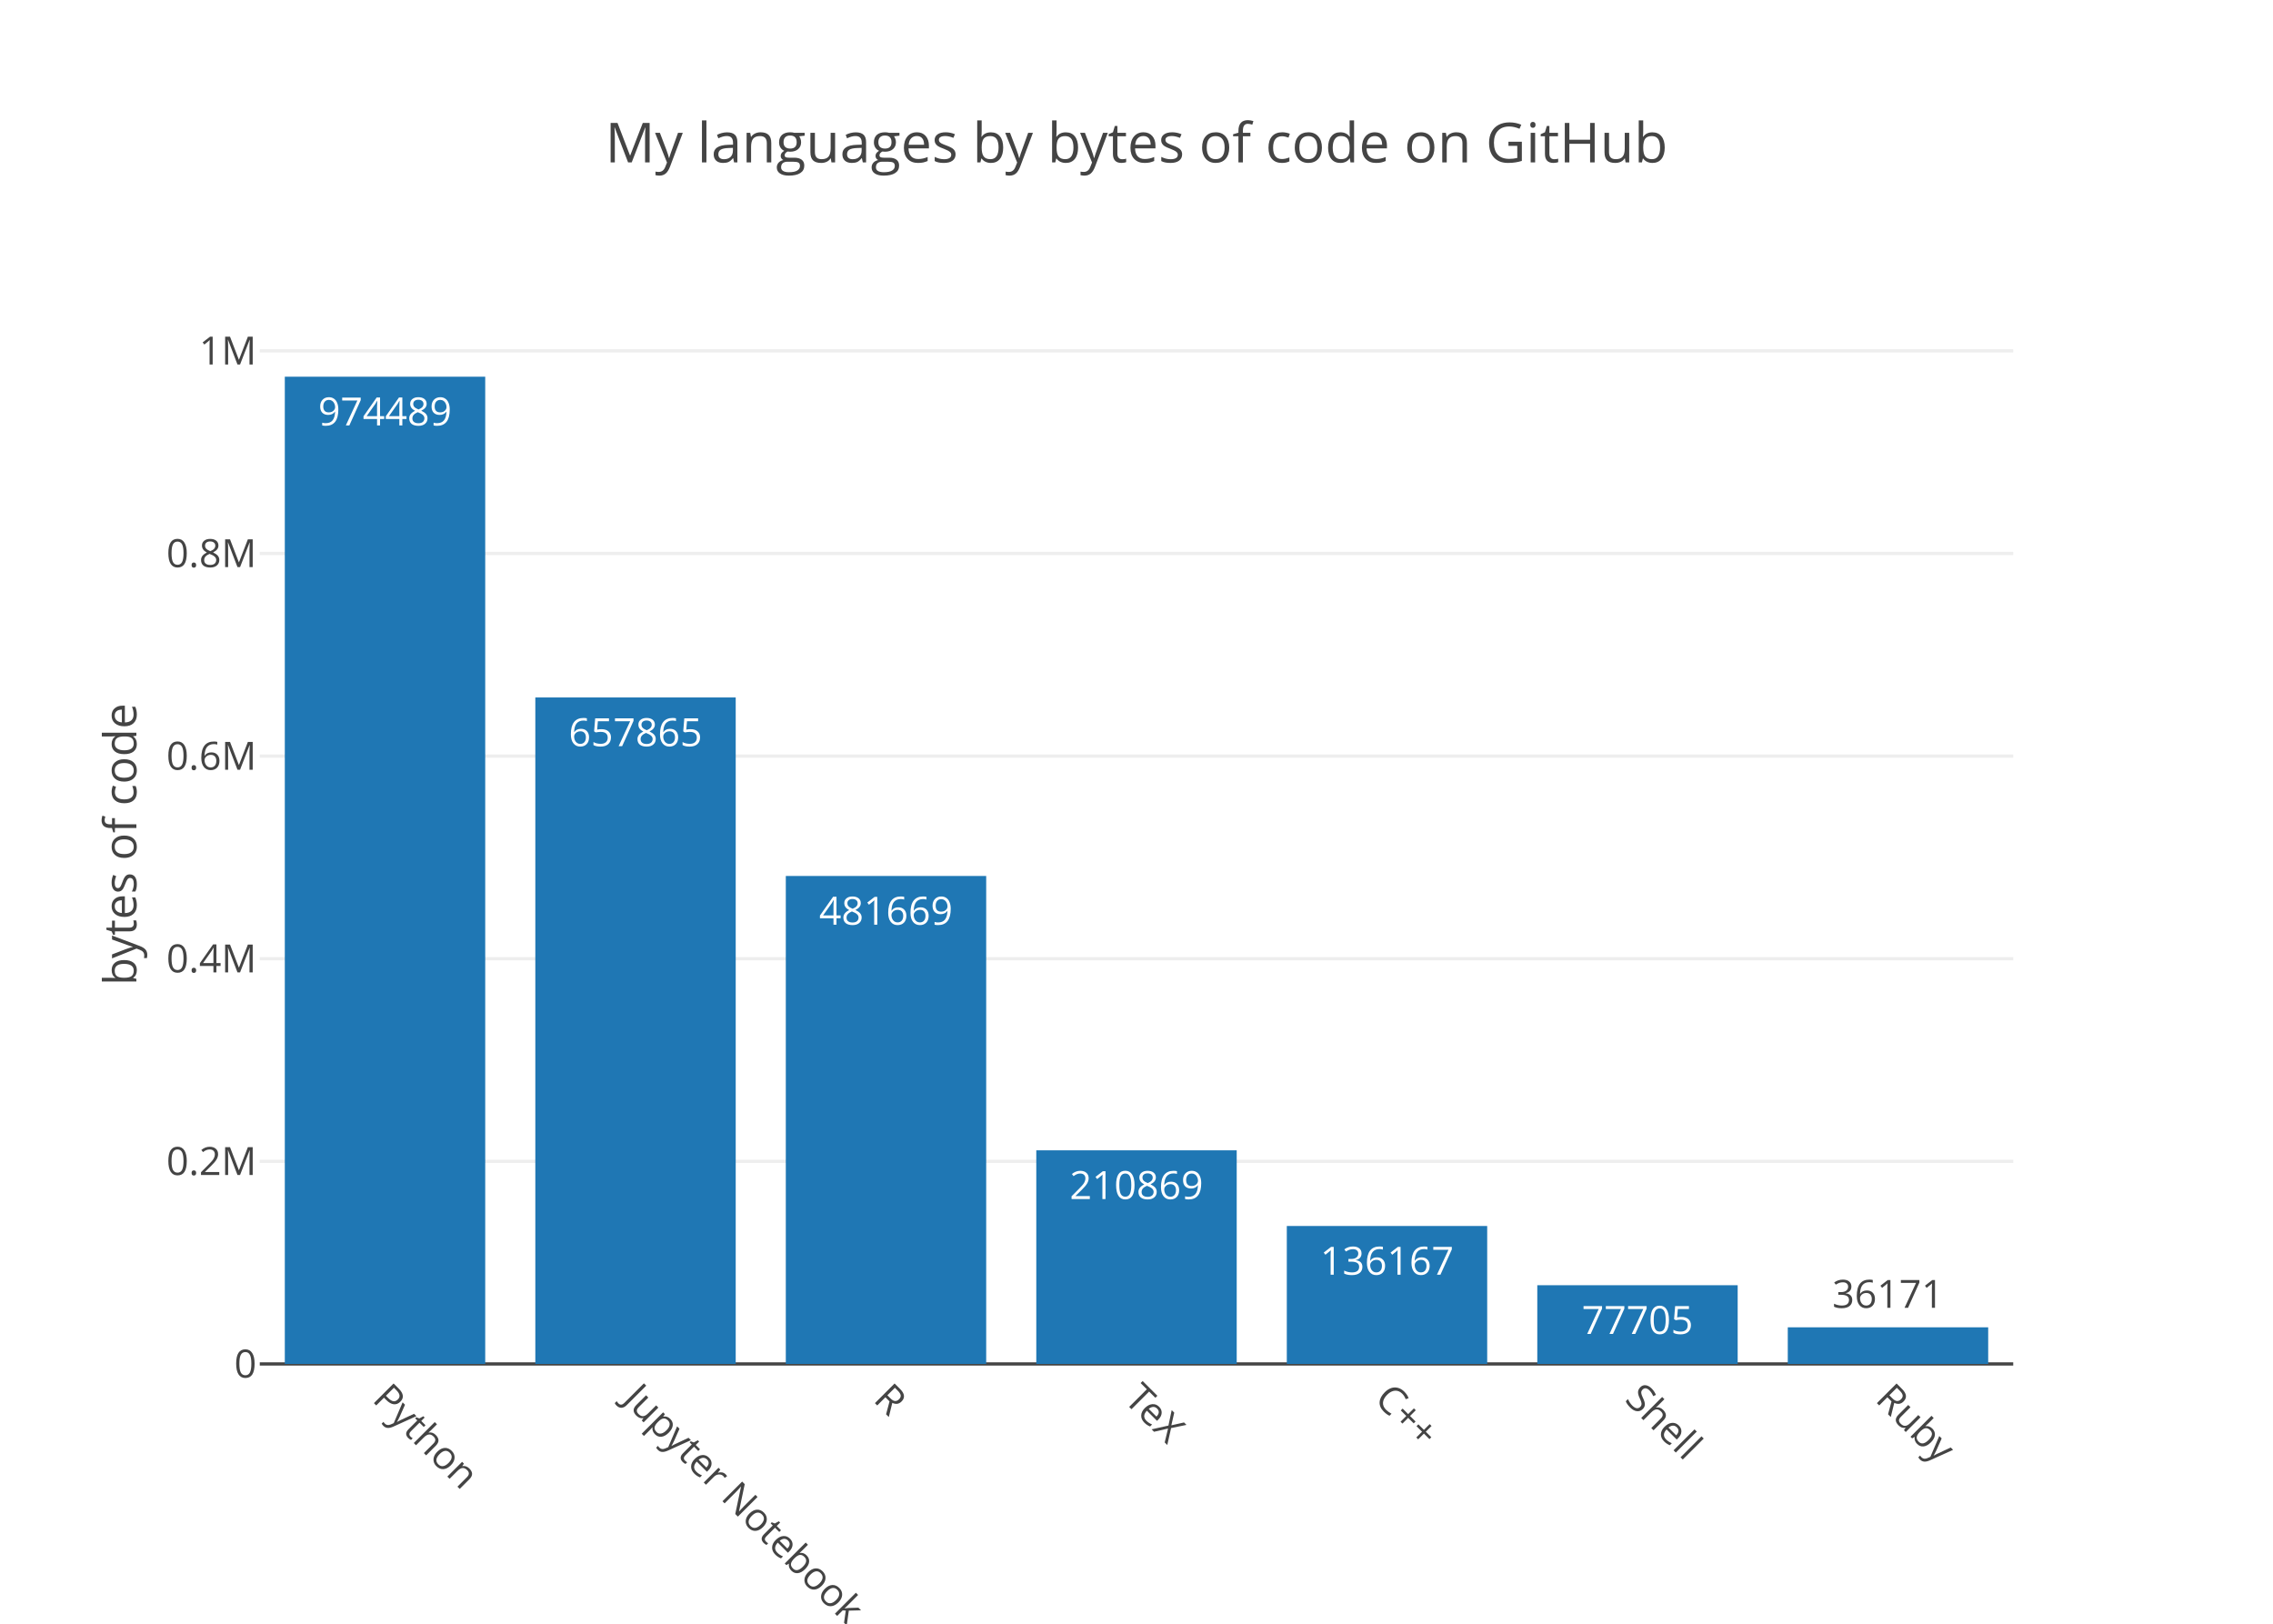
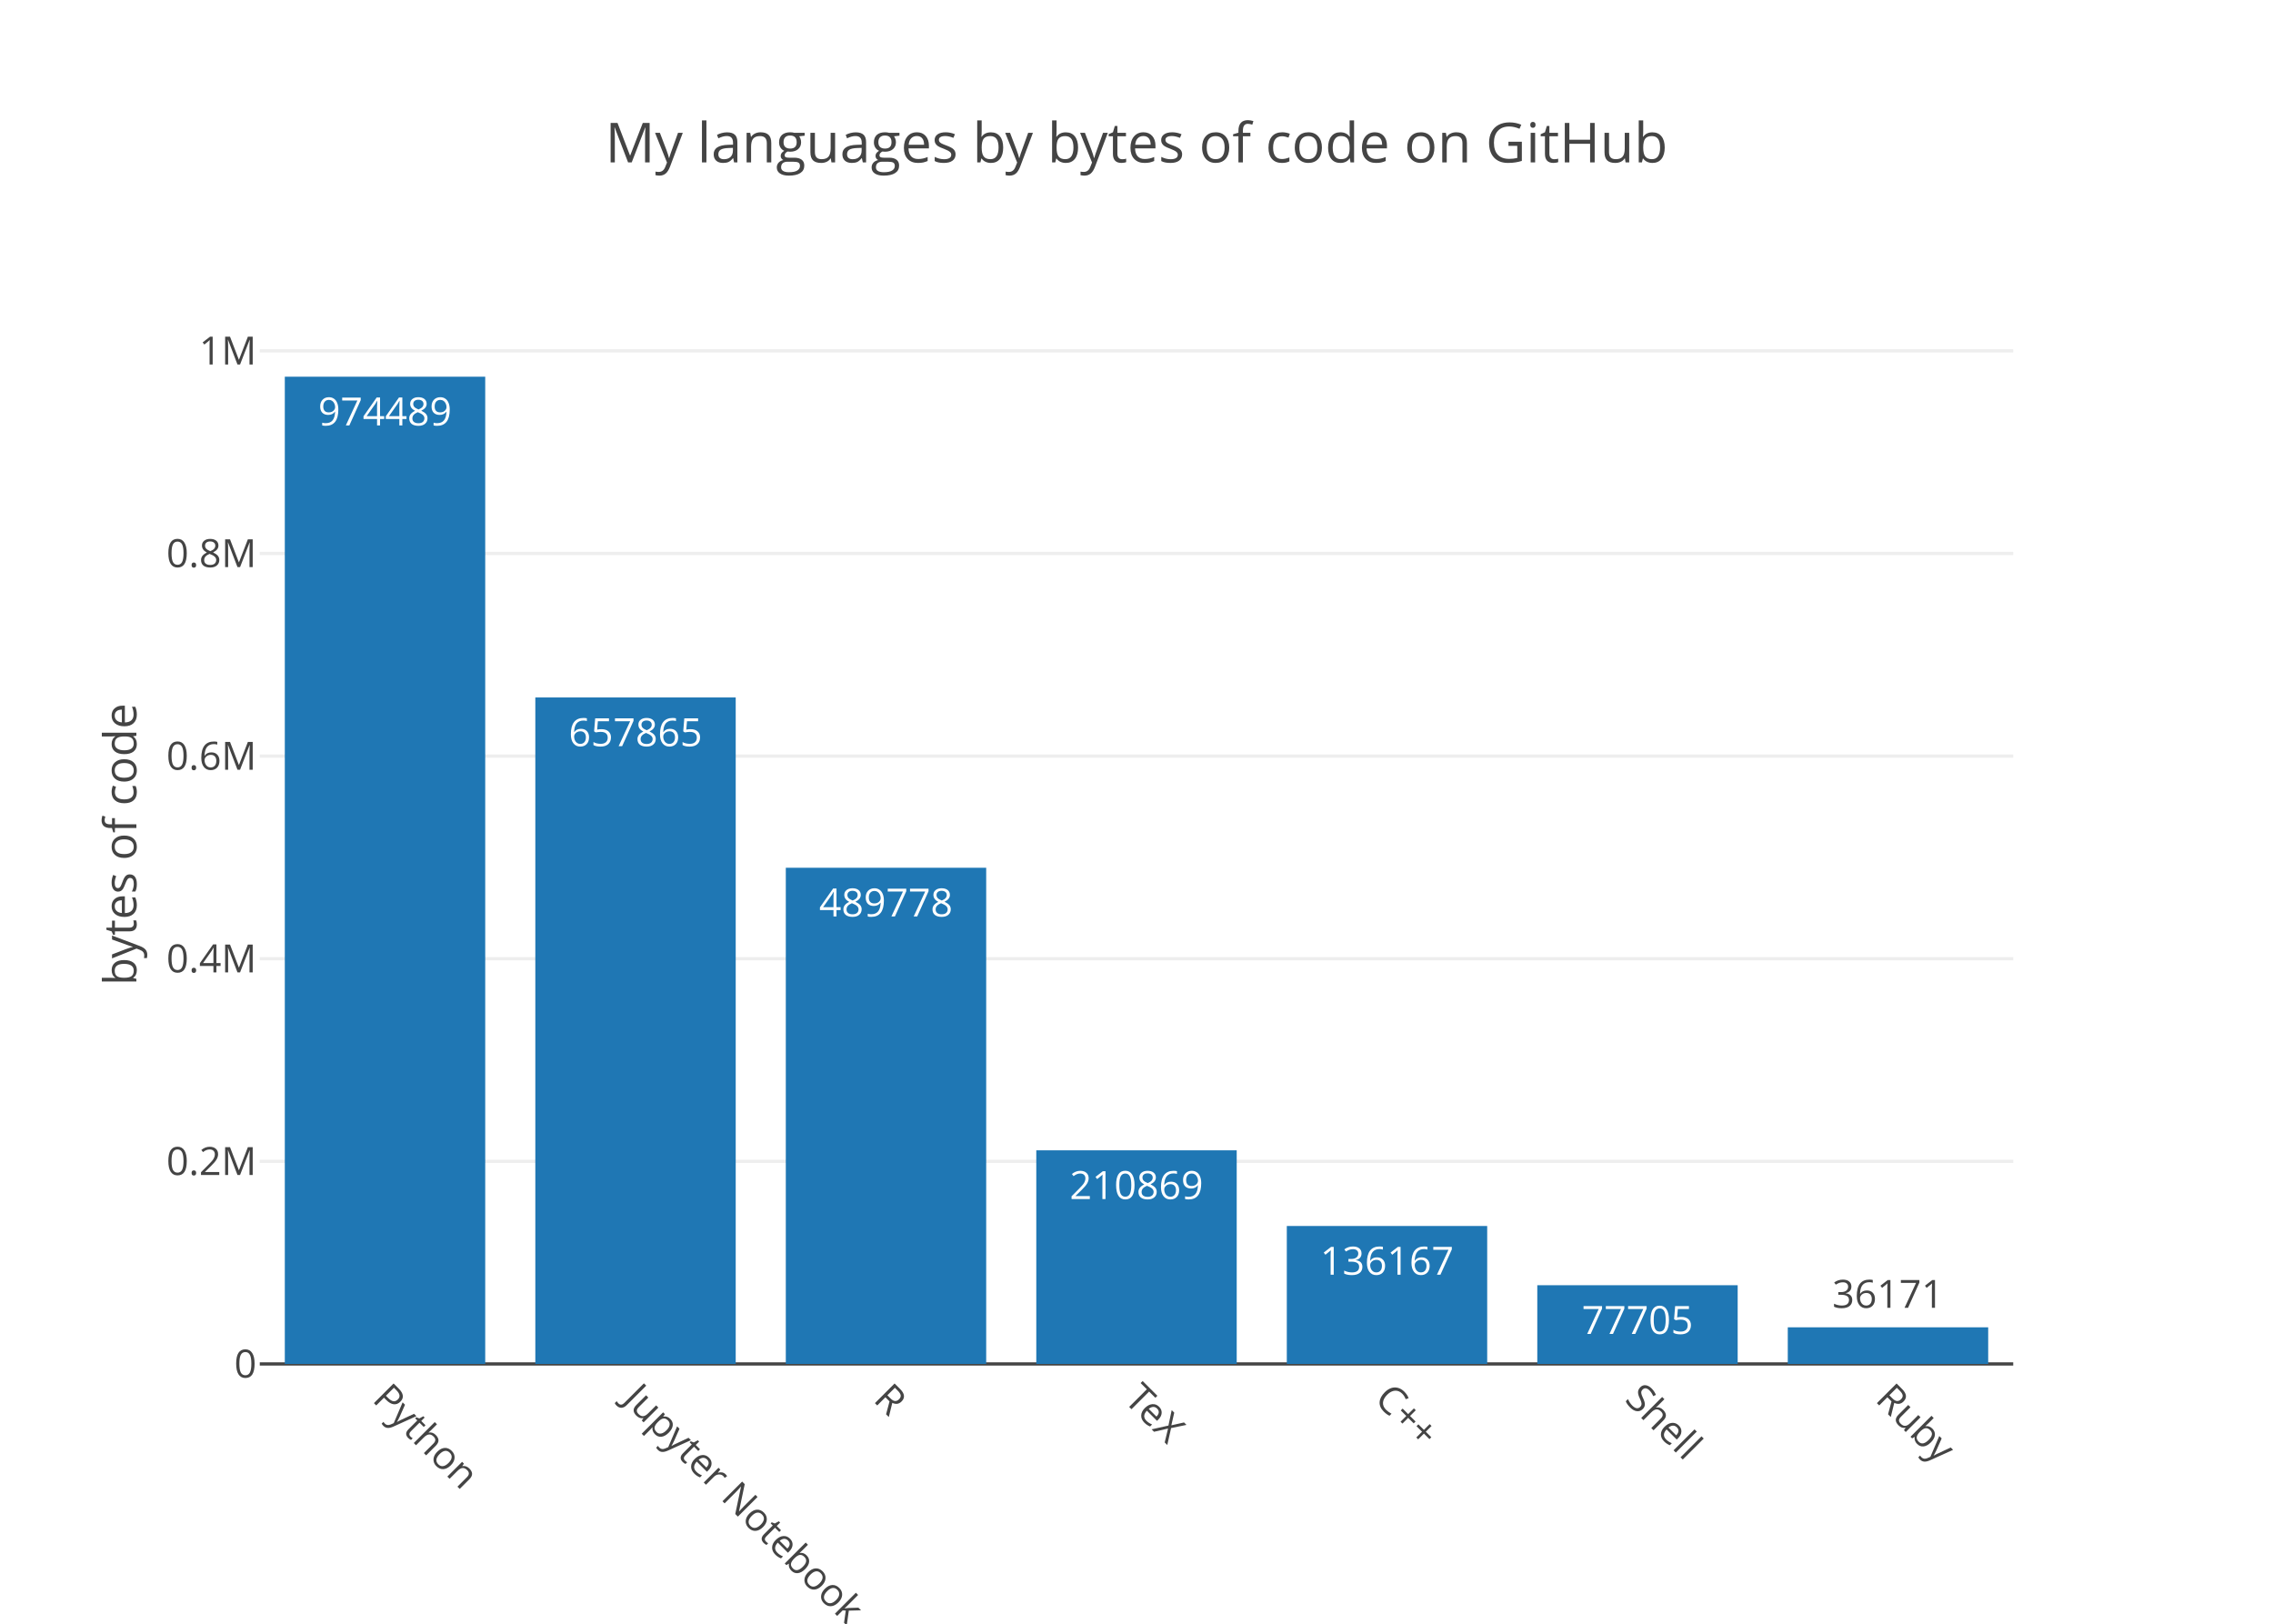
<svg xmlns="http://www.w3.org/2000/svg" class="main-svg" width="700" height="500" viewBox="0 0 700 500">
  <rect x="0" y="0" width="700" height="500" style="fill: rgb(255, 255, 255); fill-opacity: 1;" />
-   <defs id="defs-a1b1d1">
+   <defs id="defs-2a8180">
    <g class="clips">
-       <clipPath id="clipa1b1d1xyplot" class="plotclip">
+       <clipPath id="clip2a8180xyplot" class="plotclip">
        <rect width="540" height="320" />
      </clipPath>
-       <clipPath class="axesclip" id="clipa1b1d1x">
+       <clipPath class="axesclip" id="clip2a8180x">
        <rect x="80" y="0" width="540" height="500" />
      </clipPath>
-       <clipPath class="axesclip" id="clipa1b1d1y">
+       <clipPath class="axesclip" id="clip2a8180y">
        <rect x="0" y="100" width="700" height="320" />
      </clipPath>
-       <clipPath class="axesclip" id="clipa1b1d1xy">
+       <clipPath class="axesclip" id="clip2a8180xy">
        <rect x="80" y="100" width="540" height="320" />
      </clipPath>
    </g>
    <g class="gradients" />
  </defs>
  <g class="bglayer" />
  <g class="layer-below">
    <g class="imagelayer" />
    <g class="shapelayer" />
  </g>
  <g class="cartesianlayer">
    <g class="subplot xy">
      <g class="layer-subplot">
        <g class="shapelayer" />
        <g class="imagelayer" />
      </g>
      <g class="gridlayer">
        <g class="x" />
        <g class="y">
          <path class="ygrid crisp" transform="translate(0,357.61)" d="M80,0h540" style="stroke: rgb(238, 238, 238); stroke-opacity: 1; stroke-width: 1px;" />
          <path class="ygrid crisp" transform="translate(0,295.22)" d="M80,0h540" style="stroke: rgb(238, 238, 238); stroke-opacity: 1; stroke-width: 1px;" />
          <path class="ygrid crisp" transform="translate(0,232.82)" d="M80,0h540" style="stroke: rgb(238, 238, 238); stroke-opacity: 1; stroke-width: 1px;" />
          <path class="ygrid crisp" transform="translate(0,170.43)" d="M80,0h540" style="stroke: rgb(238, 238, 238); stroke-opacity: 1; stroke-width: 1px;" />
          <path class="ygrid crisp" transform="translate(0,108.04)" d="M80,0h540" style="stroke: rgb(238, 238, 238); stroke-opacity: 1; stroke-width: 1px;" />
        </g>
      </g>
      <g class="zerolinelayer">
        <path class="yzl zl crisp" transform="translate(0,420)" d="M80,0h540" style="stroke: rgb(68, 68, 68); stroke-opacity: 1; stroke-width: 1px;" />
      </g>
      <path class="xlines-below" />
      <path class="ylines-below" />
      <g class="overlines-below" />
      <g class="xaxislayer-below" />
      <g class="yaxislayer-below" />
      <g class="overaxes-below" />
-       <g class="plot" transform="translate(80, 100)" clip-path="url('#clipa1b1d1xyplot')">
+       <g class="plot" transform="translate(80, 100)" clip-path="url('#clip2a8180xyplot')">
        <g class="barlayer mlayer">
          <g class="trace bars" style="opacity: 1;">
            <g class="points">
              <g class="point">
                <path d="M7.71,320V16H69.43V320Z" style="vector-effect: non-scaling-stroke; opacity: 1; stroke-width: 0px; fill: rgb(31, 119, 180); fill-opacity: 1;" />
                <text class="bartext bartext-inside" transform="translate(38.56219 31)" text-anchor="middle" data-notex="1" x="0" y="0" style="font-family: 'Open Sans', verdana, arial, sans-serif; font-size: 12px; fill: rgb(255, 255, 255); fill-opacity: 1; white-space: pre;">974489</text>
              </g>
              <g class="point">
                <path d="M84.86,320V114.77H146.57V320Z" style="vector-effect: non-scaling-stroke; opacity: 1; stroke-width: 0px; fill: rgb(31, 119, 180); fill-opacity: 1;" />
                <text class="bartext bartext-inside" transform="translate(115.7072 129.77)" text-anchor="middle" data-notex="1" x="0" y="0" style="font-family: 'Open Sans', verdana, arial, sans-serif; font-size: 12px; fill: rgb(255, 255, 255); fill-opacity: 1; white-space: pre;">657865</text>
              </g>
              <g class="point">
-                 <path d="M162,320V169.74H223.71V320Z" style="vector-effect: non-scaling-stroke; opacity: 1; stroke-width: 0px; fill: rgb(31, 119, 180); fill-opacity: 1;" />
-                 <text class="bartext bartext-inside" transform="translate(192.8472 184.74)" text-anchor="middle" data-notex="1" x="0" y="0" style="font-family: 'Open Sans', verdana, arial, sans-serif; font-size: 12px; fill: rgb(255, 255, 255); fill-opacity: 1; white-space: pre;">481669</text>
+                 <path d="M162,320V167.21H223.71V320Z" style="vector-effect: non-scaling-stroke; opacity: 1; stroke-width: 0px; fill: rgb(31, 119, 180); fill-opacity: 1;" />
+                 <text class="bartext bartext-inside" transform="translate(192.8472 182.21)" text-anchor="middle" data-notex="1" x="0" y="0" style="font-family: 'Open Sans', verdana, arial, sans-serif; font-size: 12px; fill: rgb(255, 255, 255); fill-opacity: 1; white-space: pre;">489778</text>
              </g>
              <g class="point">
                <path d="M239.14,320V254.22H300.86V320Z" style="vector-effect: non-scaling-stroke; opacity: 1; stroke-width: 0px; fill: rgb(31, 119, 180); fill-opacity: 1;" />
                <text class="bartext bartext-inside" transform="translate(269.9922 269.22)" text-anchor="middle" data-notex="1" x="0" y="0" style="font-family: 'Open Sans', verdana, arial, sans-serif; font-size: 12px; fill: rgb(255, 255, 255); fill-opacity: 1; white-space: pre;">210869</text>
              </g>
              <g class="point">
                <path d="M316.29,320V277.52H378V320Z" style="vector-effect: non-scaling-stroke; opacity: 1; stroke-width: 0px; fill: rgb(31, 119, 180); fill-opacity: 1;" />
                <text class="bartext bartext-inside" transform="translate(347.1372 292.52)" text-anchor="middle" data-notex="1" x="0" y="0" style="font-family: 'Open Sans', verdana, arial, sans-serif; font-size: 12px; fill: rgb(255, 255, 255); fill-opacity: 1; white-space: pre;">136167</text>
              </g>
              <g class="point">
                <path d="M393.43,320V295.76H455.14V320Z" style="vector-effect: non-scaling-stroke; opacity: 1; stroke-width: 0px; fill: rgb(31, 119, 180); fill-opacity: 1;" />
                <text class="bartext bartext-inside" transform="translate(424.2772 310.76)" text-anchor="middle" data-notex="1" x="0" y="0" style="font-family: 'Open Sans', verdana, arial, sans-serif; font-size: 12px; fill: rgb(255, 255, 255); fill-opacity: 1; white-space: pre;">77705</text>
              </g>
              <g class="point">
                <path d="M470.57,320V308.72H532.29V320Z" style="vector-effect: non-scaling-stroke; opacity: 1; stroke-width: 0px; fill: rgb(31, 119, 180); fill-opacity: 1;" />
                <text class="bartext bartext-outside" transform="translate(501.4222 302.72)" text-anchor="middle" data-notex="1" x="0" y="0" style="font-family: 'Open Sans', verdana, arial, sans-serif; font-size: 12px; fill: rgb(68, 68, 68); fill-opacity: 1; white-space: pre;">36171</text>
              </g>
            </g>
          </g>
        </g>
      </g>
      <g class="overplot" />
      <path class="xlines-above crisp" d="M0,0" style="fill: none;" />
      <path class="ylines-above crisp" d="M0,0" style="fill: none;" />
      <g class="overlines-above" />
      <g class="xaxislayer-above">
        <g class="xtick">
          <text text-anchor="start" x="0" y="433" transform="translate(118.57,0) rotate(45,0,427)" style="font-family: 'Open Sans', verdana, arial, sans-serif; font-size: 12px; fill: rgb(68, 68, 68); fill-opacity: 1; white-space: pre;">Python</text>
        </g>
        <g class="xtick">
          <text text-anchor="start" x="0" y="433" transform="translate(195.71,0) rotate(45,0,427)" style="font-family: 'Open Sans', verdana, arial, sans-serif; font-size: 12px; fill: rgb(68, 68, 68); fill-opacity: 1; white-space: pre;">Jupyter Notebook</text>
        </g>
        <g class="xtick">
          <text text-anchor="start" x="0" y="433" transform="translate(272.86,0) rotate(45,0,427)" style="font-family: 'Open Sans', verdana, arial, sans-serif; font-size: 12px; fill: rgb(68, 68, 68); fill-opacity: 1; white-space: pre;">R</text>
        </g>
        <g class="xtick">
          <text text-anchor="start" x="0" y="433" transform="translate(350,0) rotate(45,0,427)" style="font-family: 'Open Sans', verdana, arial, sans-serif; font-size: 12px; fill: rgb(68, 68, 68); fill-opacity: 1; white-space: pre;">TeX</text>
        </g>
        <g class="xtick">
          <text text-anchor="start" x="0" y="433" transform="translate(427.14,0) rotate(45,0,427)" style="font-family: 'Open Sans', verdana, arial, sans-serif; font-size: 12px; fill: rgb(68, 68, 68); fill-opacity: 1; white-space: pre;">C++</text>
        </g>
        <g class="xtick">
          <text text-anchor="start" x="0" y="433" transform="translate(504.29,0) rotate(45,0,427)" style="font-family: 'Open Sans', verdana, arial, sans-serif; font-size: 12px; fill: rgb(68, 68, 68); fill-opacity: 1; white-space: pre;">Shell</text>
        </g>
        <g class="xtick">
          <text text-anchor="start" x="0" y="433" transform="translate(581.43,0) rotate(45,0,427)" style="font-family: 'Open Sans', verdana, arial, sans-serif; font-size: 12px; fill: rgb(68, 68, 68); fill-opacity: 1; white-space: pre;">Ruby</text>
        </g>
      </g>
      <g class="yaxislayer-above">
        <g class="ytick">
          <text text-anchor="end" x="79" y="4.2" transform="translate(0,420)" style="font-family: 'Open Sans', verdana, arial, sans-serif; font-size: 12px; fill: rgb(68, 68, 68); fill-opacity: 1; white-space: pre;">0</text>
        </g>
        <g class="ytick">
          <text text-anchor="end" x="79" y="4.2" transform="translate(0,357.61)" style="font-family: 'Open Sans', verdana, arial, sans-serif; font-size: 12px; fill: rgb(68, 68, 68); fill-opacity: 1; white-space: pre;">0.2M</text>
        </g>
        <g class="ytick">
          <text text-anchor="end" x="79" y="4.2" transform="translate(0,295.22)" style="font-family: 'Open Sans', verdana, arial, sans-serif; font-size: 12px; fill: rgb(68, 68, 68); fill-opacity: 1; white-space: pre;">0.4M</text>
        </g>
        <g class="ytick">
          <text text-anchor="end" x="79" y="4.2" transform="translate(0,232.82)" style="font-family: 'Open Sans', verdana, arial, sans-serif; font-size: 12px; fill: rgb(68, 68, 68); fill-opacity: 1; white-space: pre;">0.6M</text>
        </g>
        <g class="ytick">
          <text text-anchor="end" x="79" y="4.2" transform="translate(0,170.43)" style="font-family: 'Open Sans', verdana, arial, sans-serif; font-size: 12px; fill: rgb(68, 68, 68); fill-opacity: 1; white-space: pre;">0.8M</text>
        </g>
        <g class="ytick">
          <text text-anchor="end" x="79" y="4.2" transform="translate(0,108.04)" style="font-family: 'Open Sans', verdana, arial, sans-serif; font-size: 12px; fill: rgb(68, 68, 68); fill-opacity: 1; white-space: pre;">1M</text>
        </g>
      </g>
      <g class="overaxes-above" />
    </g>
  </g>
  <g class="polarlayer" />
  <g class="ternarylayer" />
  <g class="geolayer" />
  <g class="pielayer" />
  <g class="sunburstlayer" />
  <g class="glimages" />
-   <defs id="topdefs-a1b1d1">
+   <defs id="topdefs-2a8180">
    <g class="clips" />
  </defs>
  <g class="layer-above">
    <g class="imagelayer" />
    <g class="shapelayer" />
  </g>
  <g class="infolayer">
    <g class="g-gtitle">
      <text class="gtitle" x="350" y="50" text-anchor="middle" dy="0em" style="font-family: 'Open Sans', verdana, arial, sans-serif; font-size: 17px; fill: rgb(68, 68, 68); opacity: 1; font-weight: normal; white-space: pre;">My languages by bytes of code on GitHub</text>
    </g>
    <g class="g-xtitle" />
    <g class="g-ytitle">
      <text class="ytitle" transform="rotate(-90,42,260)" x="42" y="260" text-anchor="middle" style="font-family: 'Open Sans', verdana, arial, sans-serif; font-size: 14px; fill: rgb(68, 68, 68); opacity: 1; font-weight: normal; white-space: pre;">bytes of code</text>
    </g>
  </g>
</svg>
